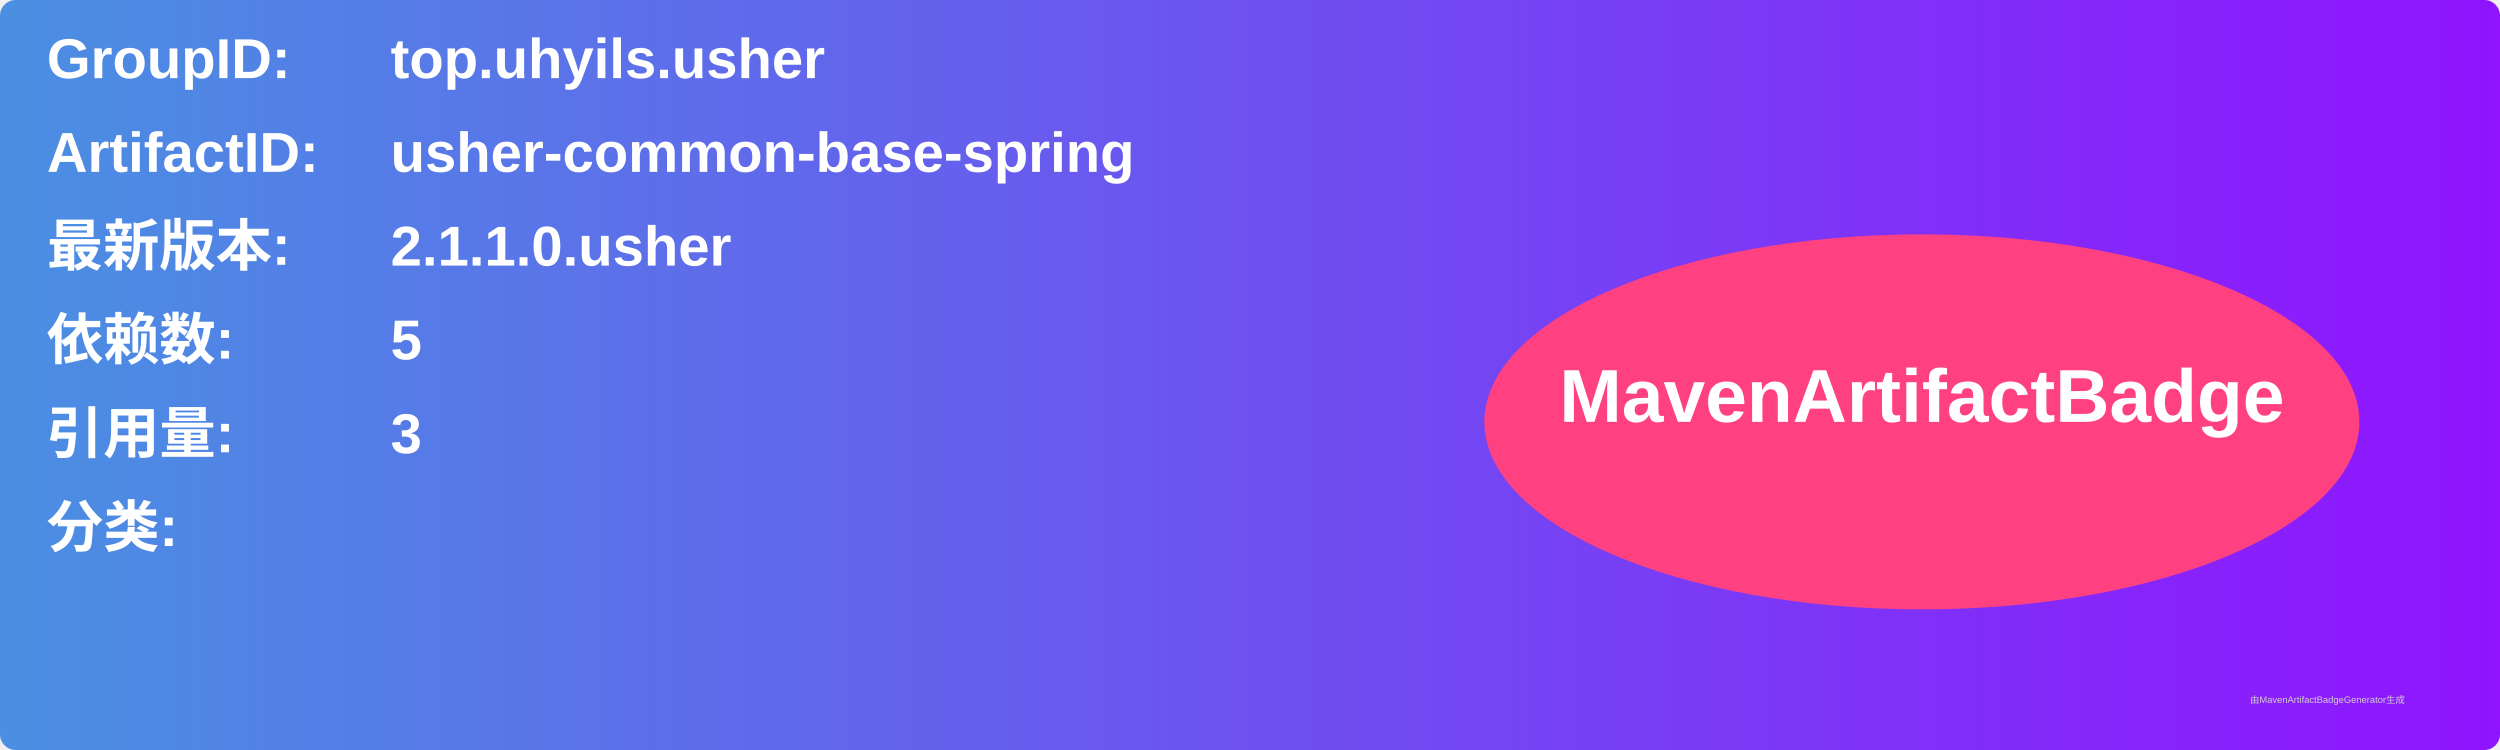
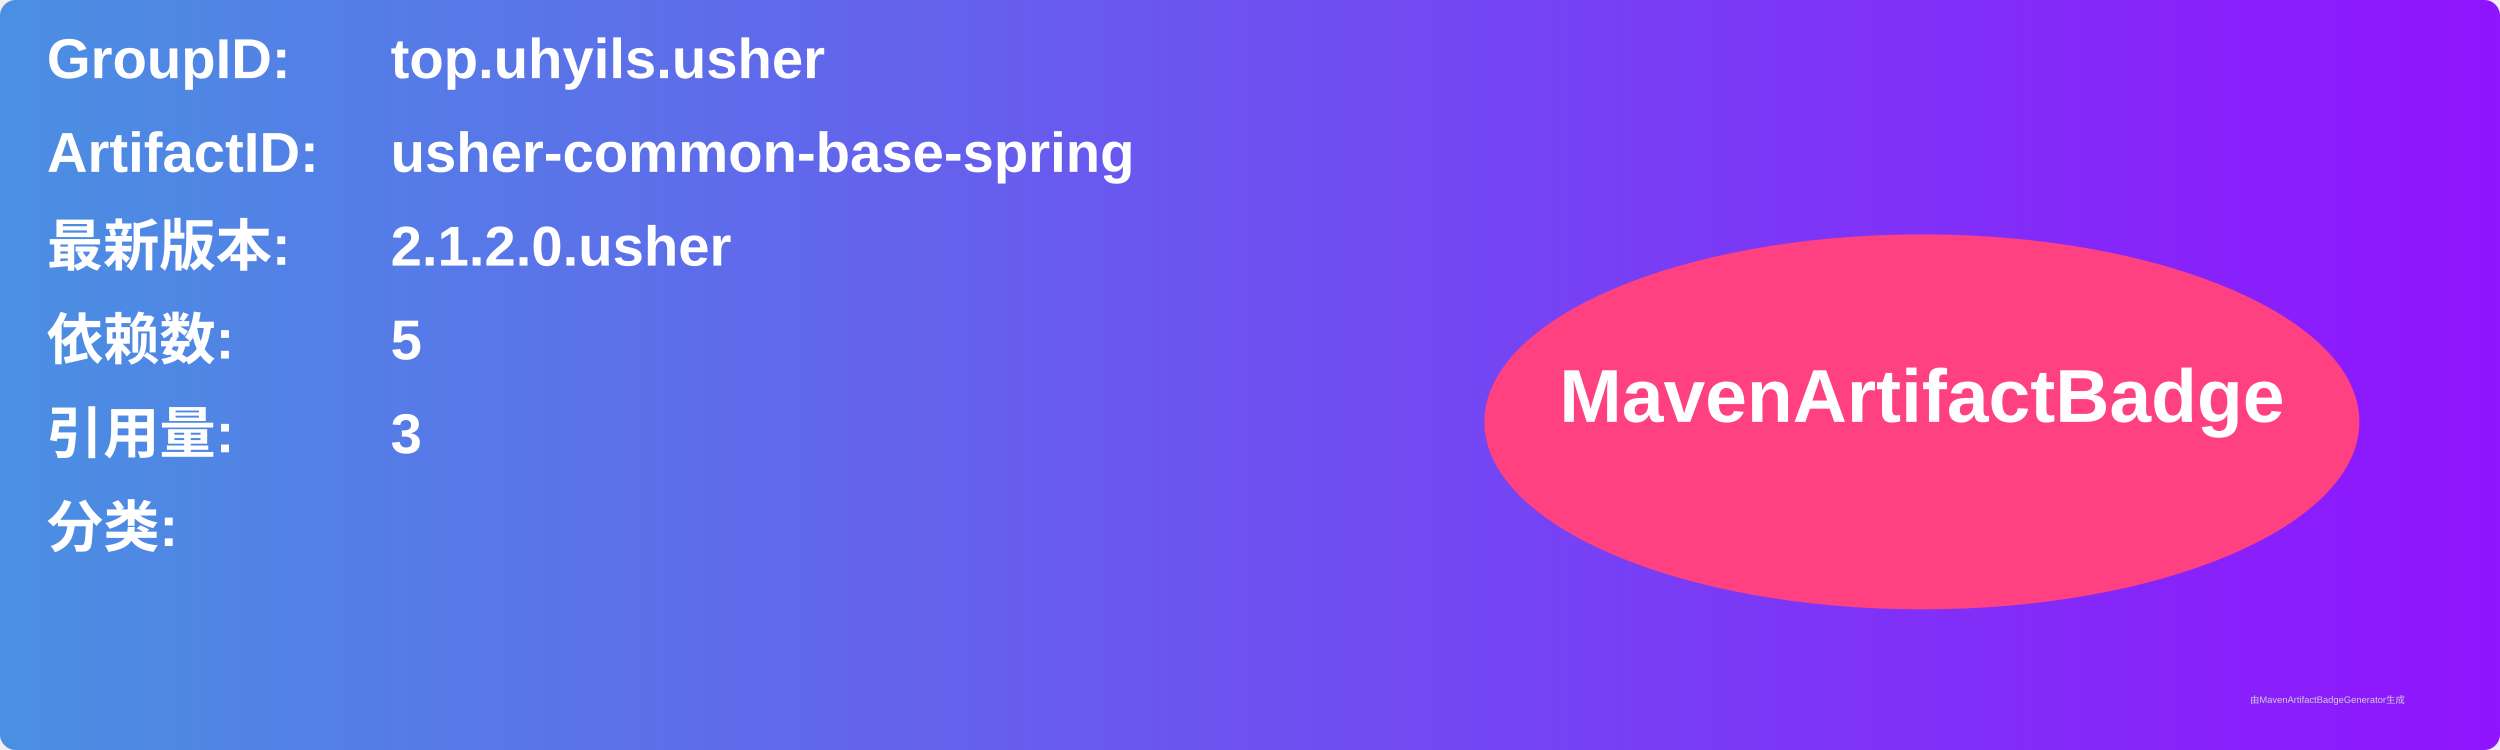
<svg xmlns="http://www.w3.org/2000/svg" width="800" height="240" viewBox="0 0 800 240">
  <linearGradient id="grad" x1="0%" y1="0%" x2="100%" y2="0%">
    <stop offset="0%" stop-color="#4a90e2" />
    <stop offset="100%" stop-color="#9013fe" />
  </linearGradient>
  <rect width="100%" height="100%" rx="5" ry="5" fill="url(#grad)" />
  <g transform="translate(15, 15)">
    <text x="0" y="10" font-family="Arial" font-size="18" fill="white" font-weight="bold" width="260">GroupID:</text>
    <text x="110" y="10" font-family="Arial" font-size="18" fill="white" font-weight="bold" width="460">top.uhyils.usher</text>
    <text x="0" y="40" font-family="Arial" font-size="18" fill="white" font-weight="bold" width="260">ArtifactID:</text>
    <text x="110" y="40" font-family="Arial" font-size="18" fill="white" font-weight="bold" width="460">usher-common-base-spring</text>
    <text x="0" y="70" font-family="Arial" font-size="18" fill="white" font-weight="bold">最新版本:</text>
    <text x="110" y="70" font-family="Arial" font-size="18" fill="white" font-weight="bold">
-       <tspan font-weight="bold">2.1.1.0.usher</tspan>
+       <tspan font-weight="bold">2.1.2.0.usher</tspan>
    </text>
    <text x="0" y="100" font-family="Arial" font-size="18" fill="white" font-weight="bold">依赖数: </text>
    <text x="110" y="100" font-family="Arial" font-size="18" fill="white">
      <tspan font-weight="bold">5</tspan>
    </text>
    <text x="0" y="130" font-family="Arial" font-size="18" fill="white" font-weight="bold">引用量: </text>
    <text x="110" y="130" font-family="Arial" font-size="18" fill="white">
      <tspan font-weight="bold">3</tspan>
    </text>
    <text x="0" y="160" font-family="Arial" font-size="18" fill="white" font-weight="bold">分类:</text>
    <text x="10" y="190" font-family="Arial" font-size="10" fill="white">
      <tspan font-weight="bold" />
    </text>
    <ellipse cx="600" cy="120" rx="140" ry="60" fill="#ff4081" />
    <text x="600" y="120" text-anchor="middle" font-family="Arial" font-size="24" fill="white" font-weight="bold">MavenArtifactBadge</text>
  </g>
  <text x="720" y="225" font-family="Arial" font-size="3" fill="#d0d0d0">由MavenArtifactBadgeGenerator生成</text>
</svg>
